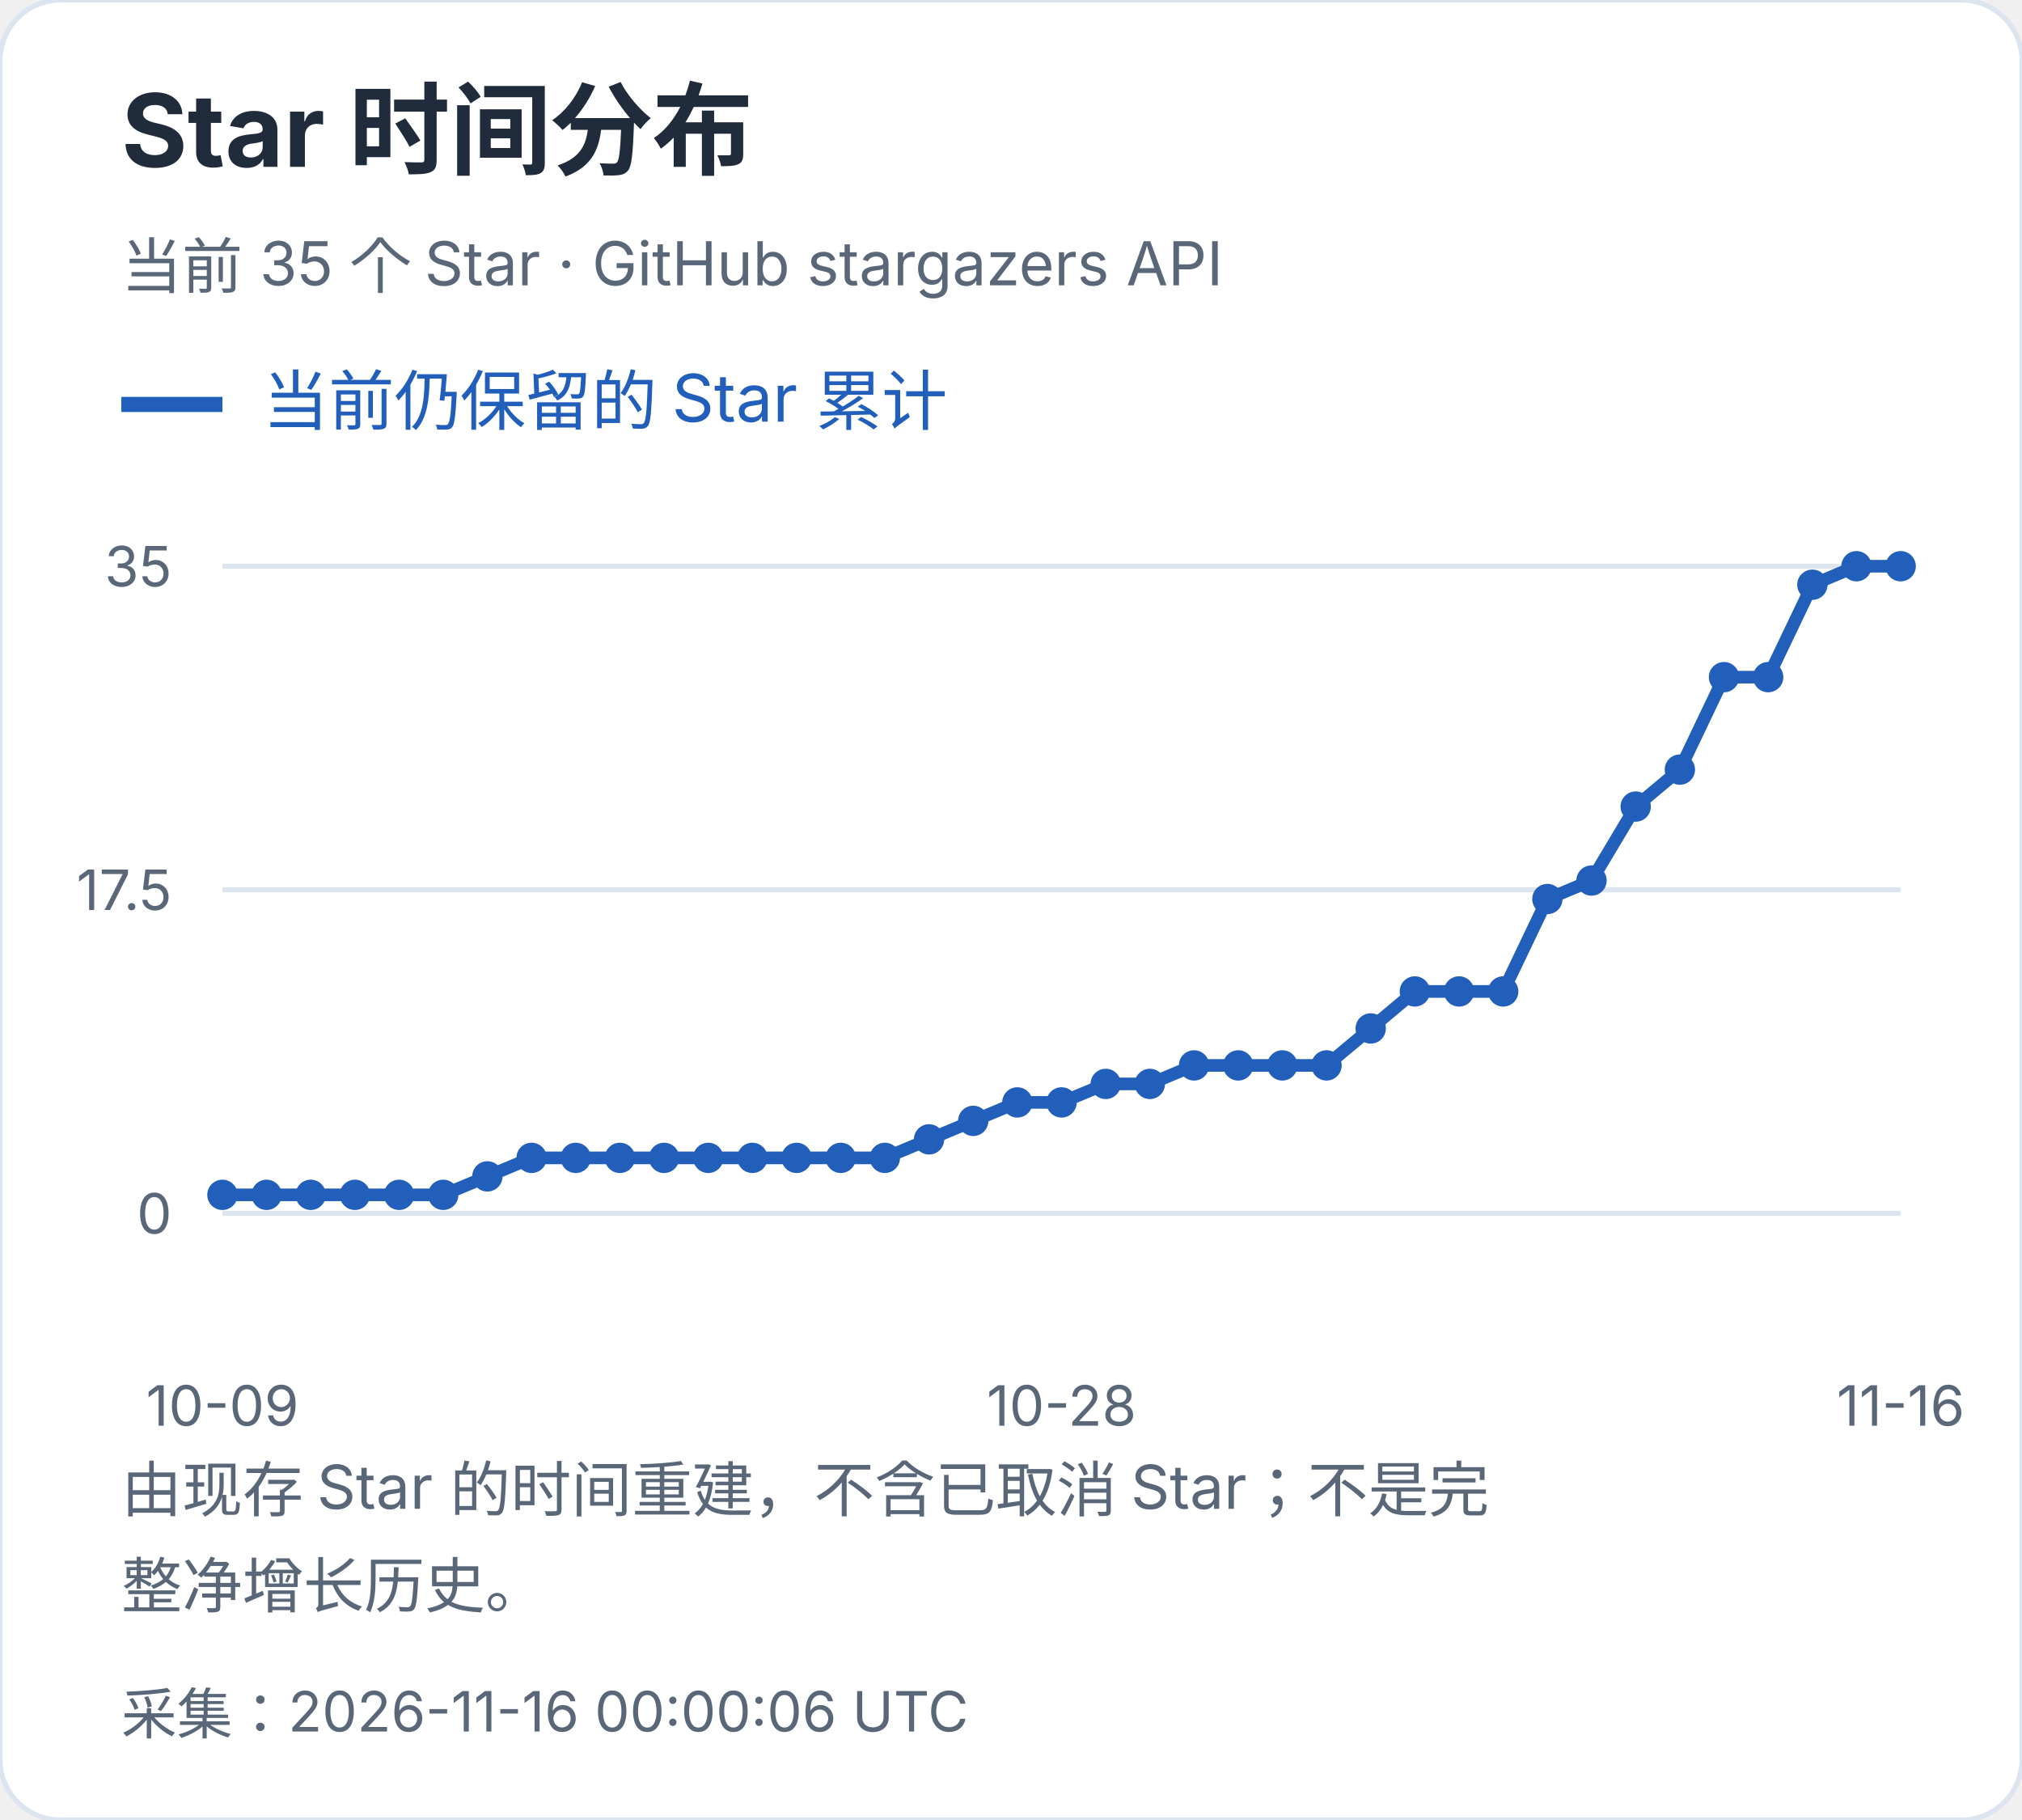
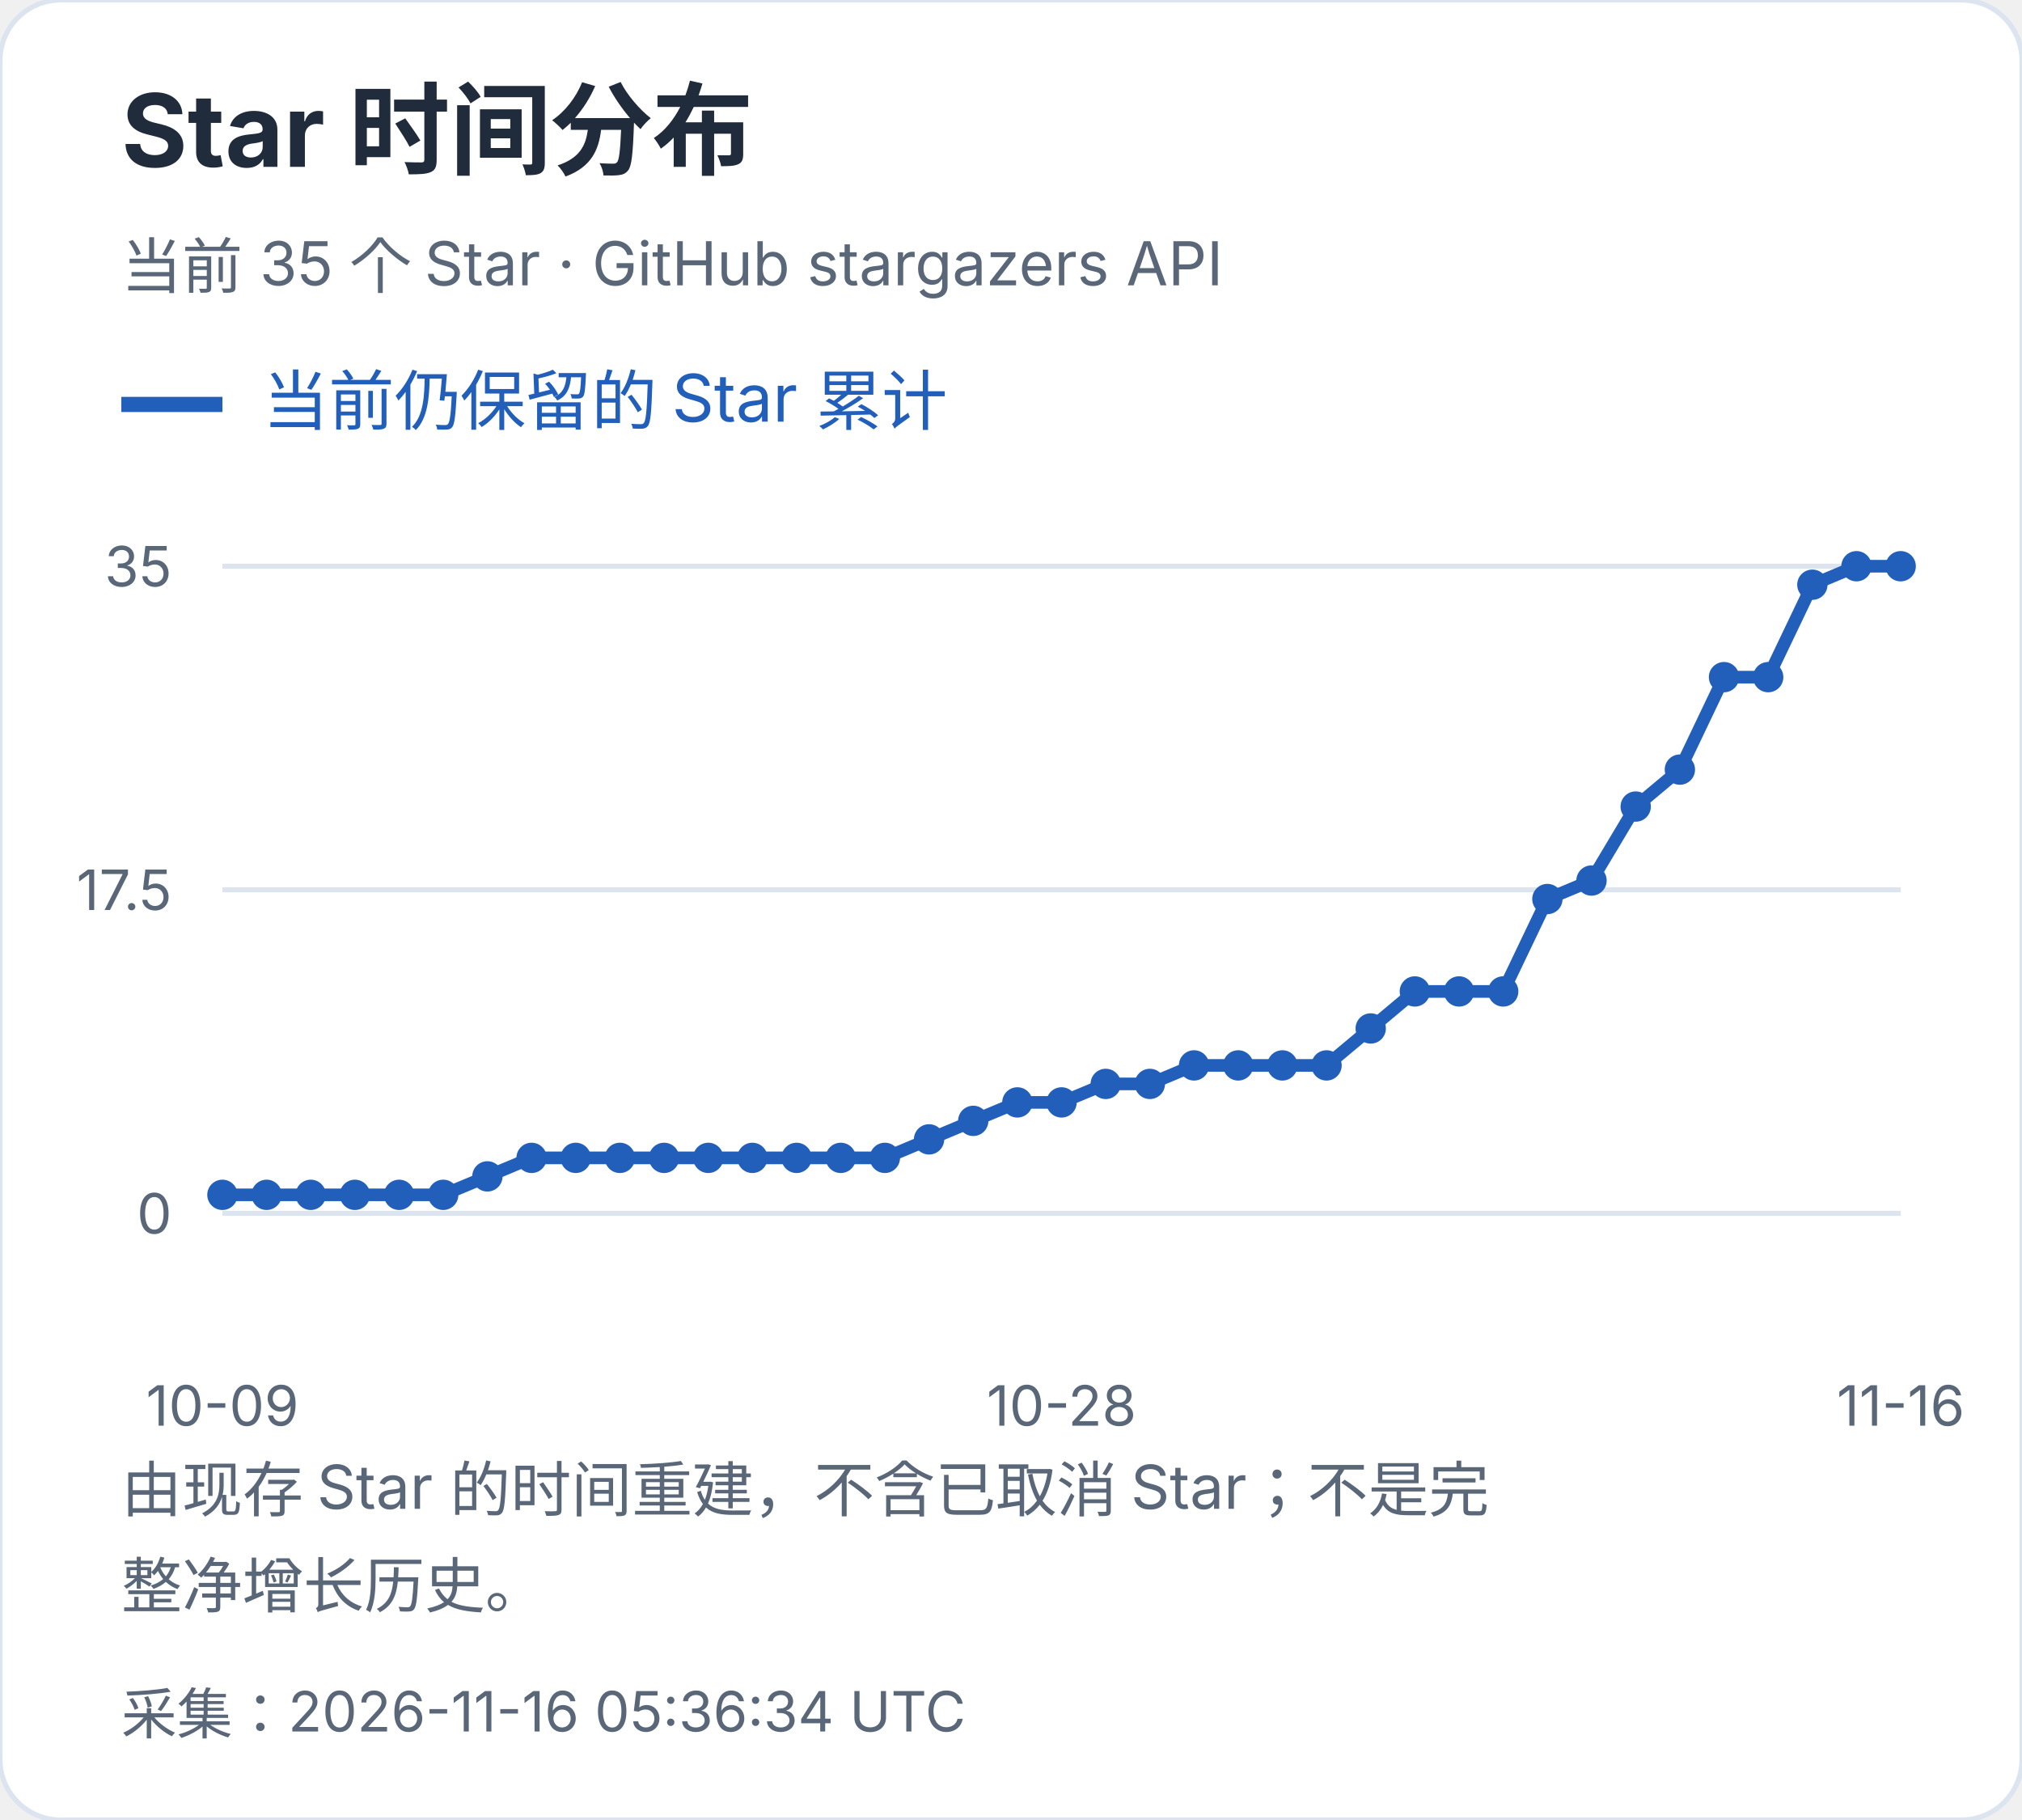
<svg xmlns="http://www.w3.org/2000/svg" width="400" height="360" viewBox="0 0 400 360" role="img" aria-label="Star 时间分布">
  <style>text{font-family:-apple-system,BlinkMacSystemFont,"Segoe UI","PingFang SC","Microsoft YaHei",sans-serif;font-variant-numeric:tabular-nums}</style>
  <rect width="400" height="360" rx="12" fill="white" stroke="#dce4ef" />
  <text x="24" y="33" font-size="20" fill="#202b3c" font-weight="650" text-anchor="start">Star 时间分布</text>
  <text x="24" y="57" font-size="12" fill="#596779" font-weight="400" text-anchor="start">当前 35 个 Star · GitHub stargazers API</text>
  <path d="M24 80h20" stroke="#215fbb" stroke-width="3" />
  <text x="52" y="84" font-size="13" fill="#215fbb" font-weight="400" text-anchor="start">当前仍保留的 Star 累计</text>
  <path d="M44 240.0H376" stroke="#dce4ef" />
  <text x="34" y="244.0" font-size="11" fill="#596779" font-weight="400" text-anchor="end">0</text>
  <path d="M44 176.0H376" stroke="#dce4ef" />
  <text x="34" y="180.0" font-size="11" fill="#596779" font-weight="400" text-anchor="end">17.5</text>
  <path d="M44 112.0H376" stroke="#dce4ef" />
  <text x="34" y="116.0" font-size="11" fill="#596779" font-weight="400" text-anchor="end">35</text>
  <circle cx="44.00" cy="236.34" r="3" fill="#215fbb" />
  <circle cx="52.74" cy="236.34" r="3" fill="#215fbb" />
  <circle cx="61.47" cy="236.34" r="3" fill="#215fbb" />
  <circle cx="70.21" cy="236.34" r="3" fill="#215fbb" />
  <circle cx="78.95" cy="236.34" r="3" fill="#215fbb" />
  <circle cx="87.68" cy="236.34" r="3" fill="#215fbb" />
  <circle cx="96.42" cy="232.69" r="3" fill="#215fbb" />
  <circle cx="105.16" cy="229.03" r="3" fill="#215fbb" />
  <circle cx="113.89" cy="229.03" r="3" fill="#215fbb" />
  <circle cx="122.63" cy="229.03" r="3" fill="#215fbb" />
  <circle cx="131.37" cy="229.03" r="3" fill="#215fbb" />
  <circle cx="140.11" cy="229.03" r="3" fill="#215fbb" />
  <circle cx="148.84" cy="229.03" r="3" fill="#215fbb" />
  <circle cx="157.58" cy="229.03" r="3" fill="#215fbb" />
  <circle cx="166.32" cy="229.03" r="3" fill="#215fbb" />
  <circle cx="175.05" cy="229.03" r="3" fill="#215fbb" />
  <circle cx="183.79" cy="225.37" r="3" fill="#215fbb" />
  <circle cx="192.53" cy="221.71" r="3" fill="#215fbb" />
  <circle cx="201.26" cy="218.06" r="3" fill="#215fbb" />
  <circle cx="210.00" cy="218.06" r="3" fill="#215fbb" />
  <circle cx="218.74" cy="214.40" r="3" fill="#215fbb" />
  <circle cx="227.47" cy="214.40" r="3" fill="#215fbb" />
  <circle cx="236.21" cy="210.74" r="3" fill="#215fbb" />
  <circle cx="244.95" cy="210.74" r="3" fill="#215fbb" />
  <circle cx="253.68" cy="210.74" r="3" fill="#215fbb" />
  <circle cx="262.42" cy="210.74" r="3" fill="#215fbb" />
  <circle cx="271.16" cy="203.43" r="3" fill="#215fbb" />
  <circle cx="279.89" cy="196.11" r="3" fill="#215fbb" />
  <circle cx="288.63" cy="196.11" r="3" fill="#215fbb" />
  <circle cx="297.37" cy="196.11" r="3" fill="#215fbb" />
  <circle cx="306.11" cy="177.83" r="3" fill="#215fbb" />
  <circle cx="314.84" cy="174.17" r="3" fill="#215fbb" />
  <circle cx="323.58" cy="159.54" r="3" fill="#215fbb" />
  <circle cx="332.32" cy="152.23" r="3" fill="#215fbb" />
  <circle cx="341.05" cy="133.94" r="3" fill="#215fbb" />
  <circle cx="349.79" cy="133.94" r="3" fill="#215fbb" />
  <circle cx="358.53" cy="115.66" r="3" fill="#215fbb" />
  <circle cx="367.26" cy="112.00" r="3" fill="#215fbb" />
  <circle cx="376.00" cy="112.00" r="3" fill="#215fbb" />
  <polyline points="44.00,236.34 52.74,236.34 61.47,236.34 70.21,236.34 78.95,236.34 87.68,236.34 96.42,232.69 105.16,229.03 113.89,229.03 122.63,229.03 131.37,229.03 140.11,229.03 148.84,229.03 157.58,229.03 166.32,229.03 175.05,229.03 183.79,225.37 192.53,221.71 201.26,218.06 210.00,218.06 218.74,214.40 227.47,214.40 236.21,210.74 244.95,210.74 253.68,210.74 262.42,210.74 271.16,203.43 279.89,196.11 288.63,196.11 297.37,196.11 306.11,177.83 314.84,174.17 323.58,159.54 332.32,152.23 341.05,133.94 349.79,133.94 358.53,115.66 367.26,112.00 376.00,112.00" fill="none" stroke="#215fbb" stroke-width="2.5" />
  <text x="44.0" y="282" font-size="11" fill="#596779" font-weight="400" text-anchor="middle">10-09</text>
  <text x="210.0" y="282" font-size="11" fill="#596779" font-weight="400" text-anchor="middle">10-28</text>
  <text x="376.0" y="282" font-size="11" fill="#596779" font-weight="400" text-anchor="middle">11-16</text>
  <text x="24" y="299" font-size="12" fill="#596779" font-weight="400" text-anchor="start">由现存 Star 的时间重建，不含已取消 Star；不是完</text>
  <text x="24" y="318" font-size="12" fill="#596779" font-weight="400" text-anchor="start">整净增长历史。</text>
-   <text x="24" y="343" font-size="11" fill="#596779" font-weight="400" text-anchor="start">采集：2026-11-16 00:00:06 UTC</text>
+   <text x="24" y="343" font-size="11" fill="#596779" font-weight="400" text-anchor="start">采集：2026-11-16 05:36:34 UTC</text>
</svg>
